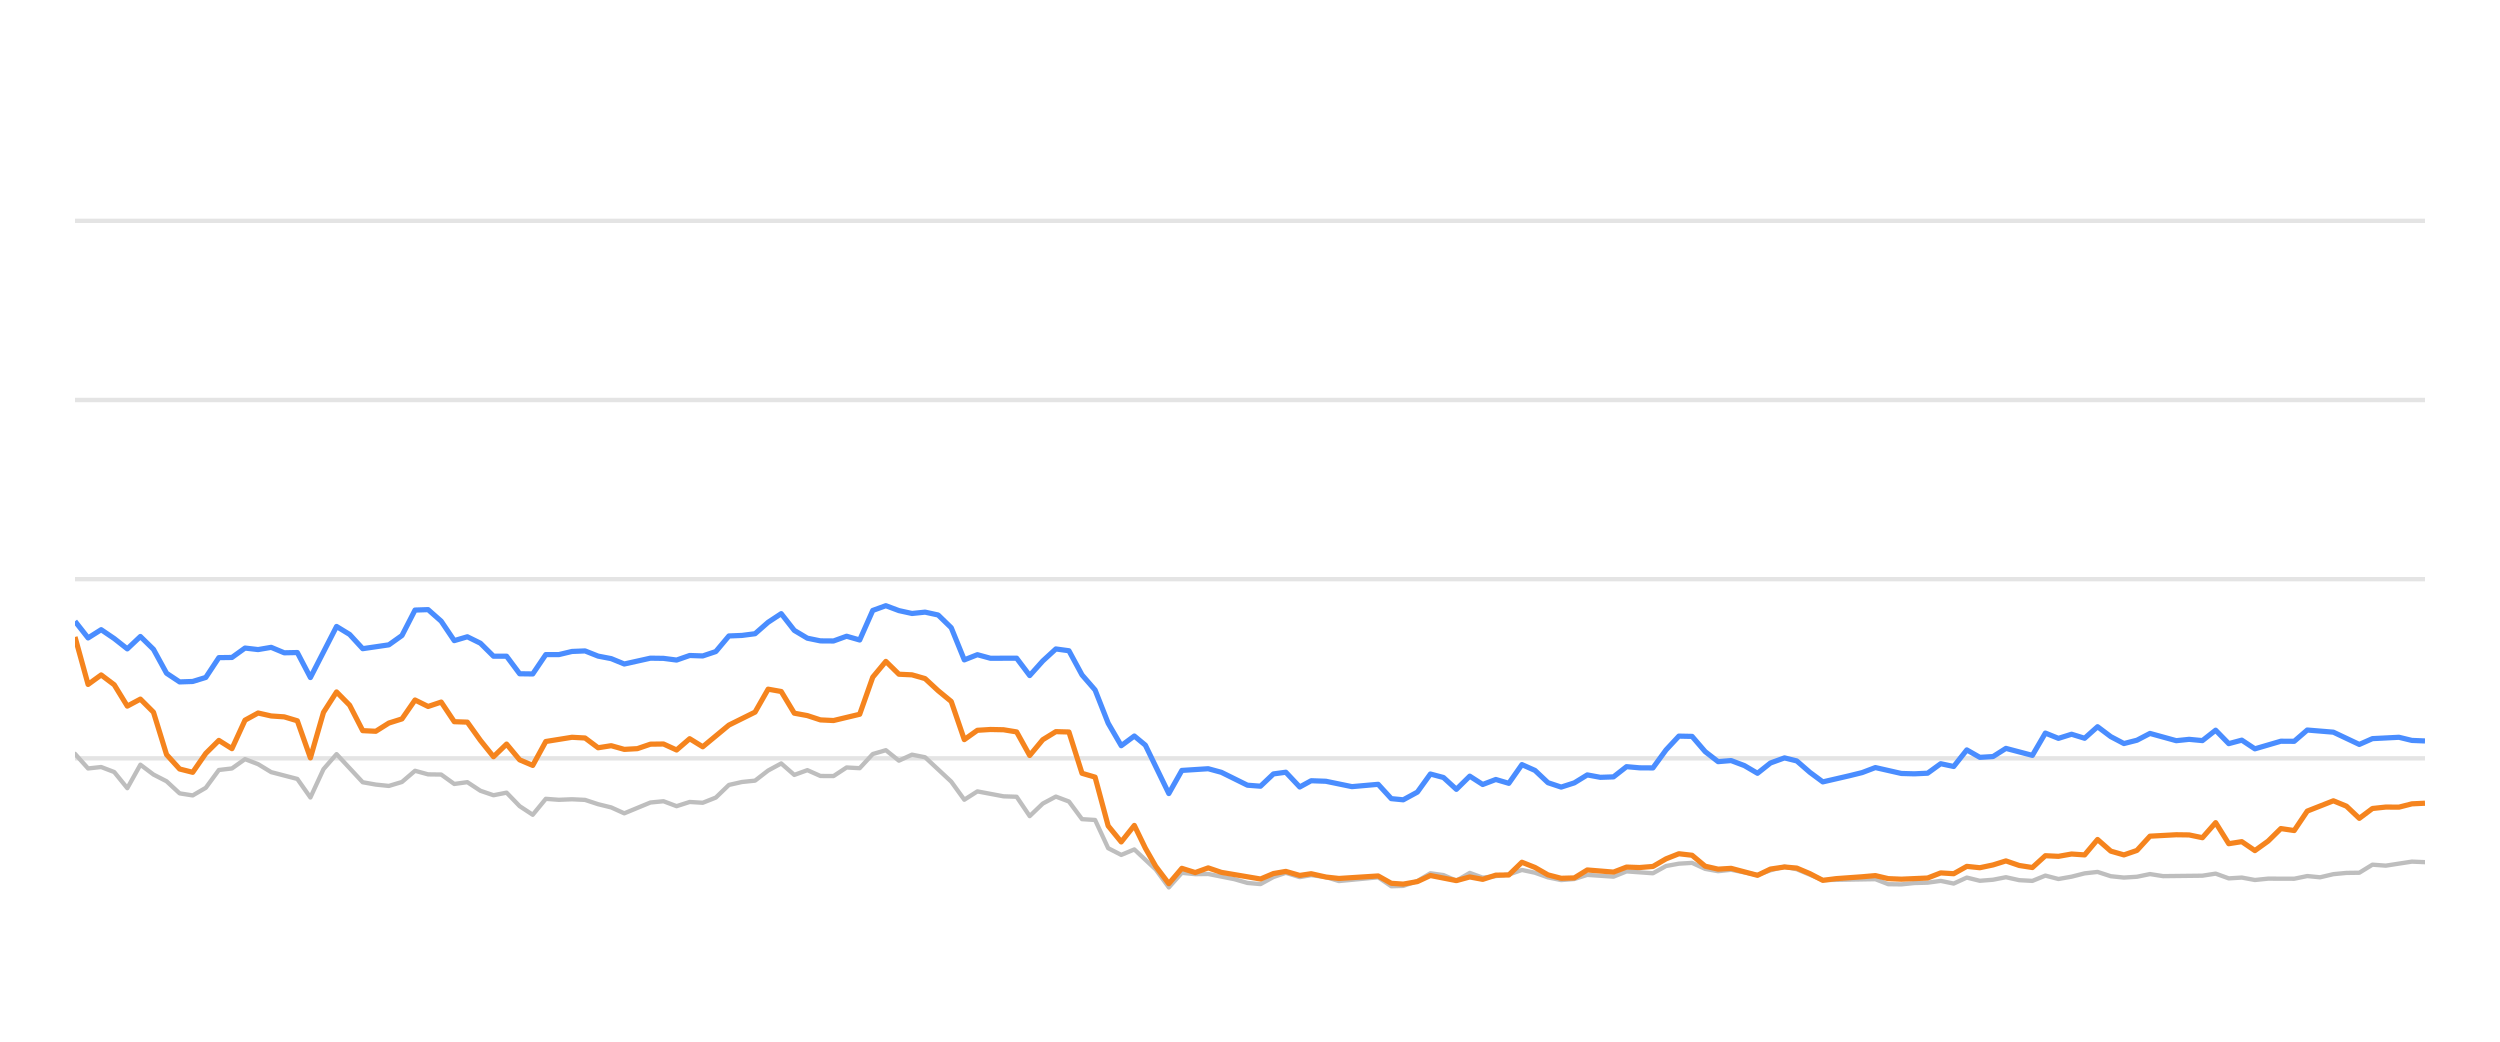
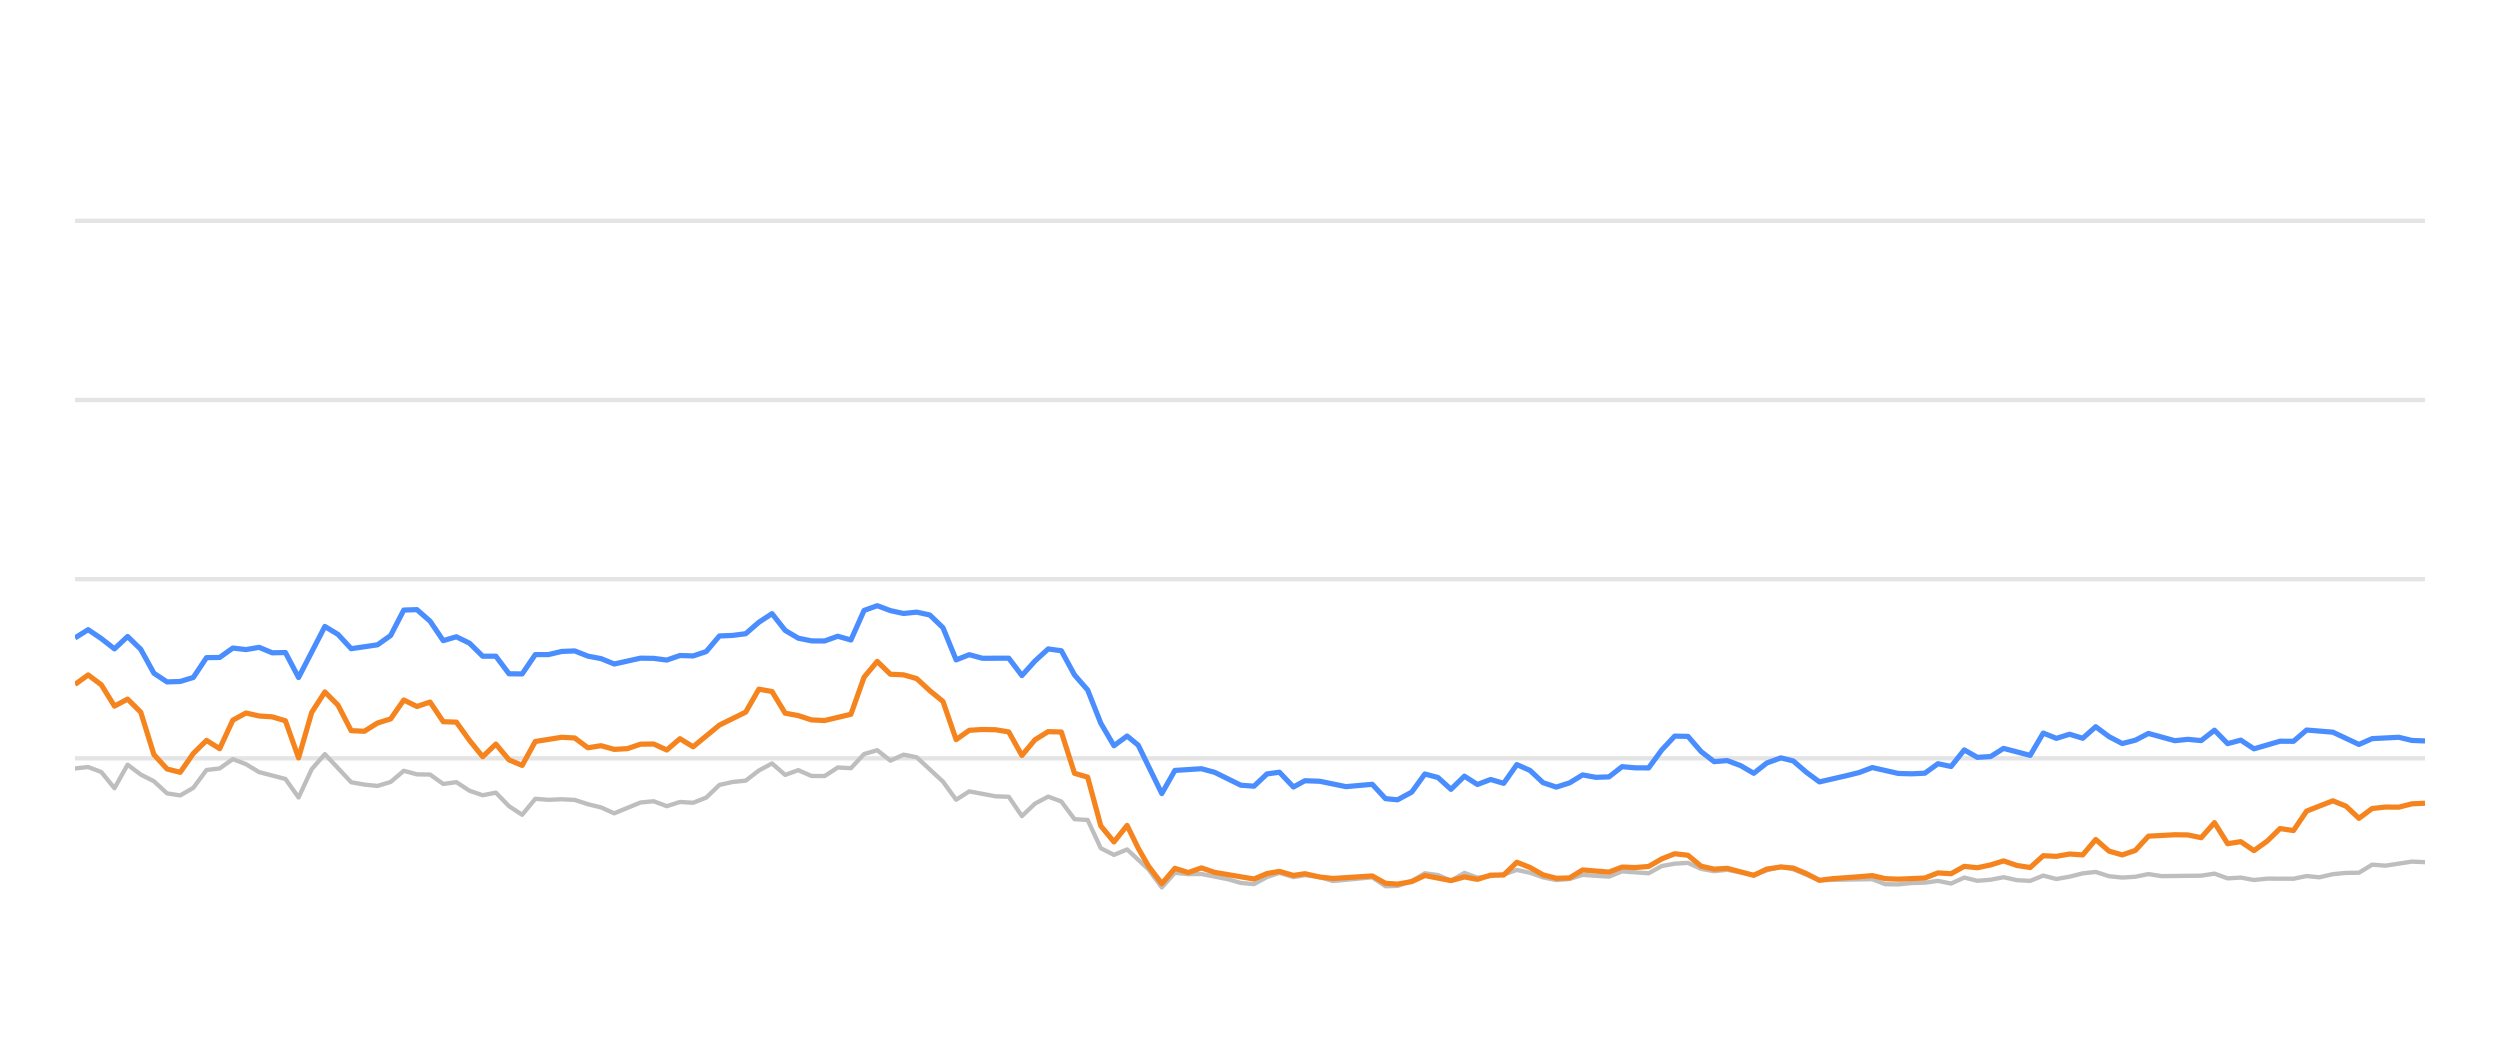
<svg xmlns="http://www.w3.org/2000/svg" width="288pt" height="120pt" viewBox="0 0 288 120" version="1.1">
  <defs>
    <style type="text/css">*{stroke-linejoin: round; stroke-linecap: butt}</style>
  </defs>
  <g id="figure_1">
    <g id="patch_1">
      <path d="M 0 120  L 288 120  L 288 0  L 0 0  L 0 120  z " style="fill: none; opacity: 0" />
    </g>
    <g id="axes_1">
      <g id="patch_2">
        <path d="M 8.64 108  L 279.36 108  L 279.36 4.8  L 8.64 4.8  L 8.64 108  z " style="fill: none" />
      </g>
      <g id="matplotlib.axis_1" />
      <g id="matplotlib.axis_2" />
      <g id="line2d_1">
-         <path d="M 8.64 87.36  L 279.36 87.36  " clip-path="url(#pb1319d82b2)" style="fill: none; stroke: #b2b2b2; stroke-opacity: 0.35; stroke-width: 0.5; stroke-linecap: square" />
+         <path d="M 8.64 87.36  L 279.36 87.36  " clip-path="url(#pc7fa95681f)" style="fill: none; stroke: #b2b2b2; stroke-opacity: 0.35; stroke-width: 0.5; stroke-linecap: square" />
      </g>
      <g id="line2d_2">
-         <path d="M 8.64 66.72  L 279.36 66.72  " clip-path="url(#pb1319d82b2)" style="fill: none; stroke: #b2b2b2; stroke-opacity: 0.35; stroke-width: 0.5; stroke-linecap: square" />
+         <path d="M 8.64 66.72  L 279.36 66.72  " clip-path="url(#pc7fa95681f)" style="fill: none; stroke: #b2b2b2; stroke-opacity: 0.35; stroke-width: 0.5; stroke-linecap: square" />
      </g>
      <g id="line2d_3">
-         <path d="M 8.64 46.08  L 279.36 46.08  " clip-path="url(#pb1319d82b2)" style="fill: none; stroke: #b2b2b2; stroke-opacity: 0.35; stroke-width: 0.5; stroke-linecap: square" />
+         <path d="M 8.64 46.08  L 279.36 46.08  " clip-path="url(#pc7fa95681f)" style="fill: none; stroke: #b2b2b2; stroke-opacity: 0.35; stroke-width: 0.5; stroke-linecap: square" />
      </g>
      <g id="line2d_4">
-         <path d="M 8.64 25.44  L 279.36 25.44  " clip-path="url(#pb1319d82b2)" style="fill: none; stroke: #b2b2b2; stroke-opacity: 0.35; stroke-width: 0.5; stroke-linecap: square" />
+         <path d="M 8.64 25.44  L 279.36 25.44  " clip-path="url(#pc7fa95681f)" style="fill: none; stroke: #b2b2b2; stroke-opacity: 0.35; stroke-width: 0.5; stroke-linecap: square" />
      </g>
      <g id="line2d_5">
-         <path d="M 8.64 86.844  L 10.147 88.526  L 11.653 88.361  L 13.16 88.939  L 14.666 90.797  L 16.173 88.093  L 17.68 89.228  L 19.186 90.002  L 20.693 91.395  L 22.199 91.632  L 23.706 90.755  L 25.213 88.702  L 26.719 88.526  L 28.226 87.453  L 29.732 88.031  L 31.239 88.949  L 34.252 89.734  L 35.759 91.87  L 37.265 88.609  L 38.772 86.875  L 41.785 90.115  L 43.292 90.384  L 44.798 90.539  L 46.305 90.084  L 47.811 88.794  L 49.318 89.207  L 50.825 89.228  L 52.331 90.312  L 53.838 90.105  L 55.344 91.096  L 56.851 91.612  L 58.358 91.313  L 59.864 92.871  L 61.371 93.862  L 62.877 92.025  L 64.384 92.138  L 65.891 92.076  L 67.397 92.148  L 68.904 92.644  L 70.41 93.015  L 71.917 93.696  L 74.93 92.448  L 76.437 92.303  L 77.943 92.871  L 79.45 92.386  L 80.956 92.479  L 82.463 91.88  L 83.97 90.425  L 85.476 90.084  L 86.983 89.93  L 88.489 88.764  L 89.996 87.948  L 91.503 89.269  L 93.009 88.722  L 94.516 89.393  L 96.022 89.403  L 97.529 88.413  L 99.036 88.495  L 100.542 86.865  L 102.049 86.421  L 103.555 87.628  L 105.062 86.937  L 106.569 87.236  L 109.582 90.043  L 111.088 92.128  L 112.595 91.168  L 115.608 91.736  L 117.115 91.787  L 118.621 94.016  L 120.128 92.572  L 121.635 91.767  L 123.141 92.334  L 124.648 94.367  L 126.154 94.46  L 127.661 97.711  L 129.167 98.485  L 130.674 97.855  L 133.143 100.167  L 134.649 102.231  L 136.149 100.549  L 137.69 100.704  L 139.184 100.683  L 142.203 101.282  L 143.704 101.715  L 145.21 101.849  L 146.699 101.034  L 148.126 100.549  L 149.729 101.044  L 151.047 100.817  L 152.74 101.034  L 154.245 101.498  L 158.764 101.065  L 160.275 102.097  L 161.654 102.056  L 163.283 101.498  L 164.782 100.601  L 166.286 100.807  L 167.775 101.457  L 169.316 100.559  L 170.807 101.106  L 173.815 100.745  L 175.325 100.219  L 176.831 100.539  L 178.326 101.075  L 179.847 101.385  L 181.358 101.261  L 182.855 100.786  L 185.874 100.993  L 187.377 100.384  L 190.417 100.601  L 191.928 99.765  L 193.408 99.496  L 194.927 99.403  L 196.434 100.095  L 197.925 100.363  L 199.423 100.198  L 202.463 100.797  L 203.955 100.26  L 205.574 99.837  L 206.987 100.136  L 209.987 101.385  L 216.042 101.282  L 217.529 101.86  L 219.037 101.88  L 220.531 101.725  L 222.06 101.684  L 223.57 101.478  L 225.067 101.787  L 226.576 101.096  L 228.078 101.467  L 229.598 101.344  L 231.082 101.055  L 232.615 101.395  L 234.13 101.478  L 235.627 100.869  L 237.132 101.261  L 238.645 100.993  L 240.149 100.611  L 241.639 100.446  L 243.165 100.941  L 244.676 101.096  L 246.176 101.003  L 247.677 100.693  L 249.19 100.931  L 253.719 100.879  L 255.242 100.642  L 256.752 101.189  L 258.254 101.096  L 259.764 101.375  L 261.287 101.22  L 264.292 101.23  L 265.798 100.92  L 267.271 101.065  L 268.805 100.704  L 270.312 100.559  L 271.793 100.539  L 273.305 99.61  L 274.842 99.723  L 277.846 99.259  L 279.36 99.321  L 279.36 99.321  " clip-path="url(#pb1319d82b2)" style="fill: none; stroke: #bebebe; stroke-width: 0.5; stroke-linecap: round" />
+         <path d="M 8.64 88.526  L 10.155 88.361  L 11.67 88.939  L 13.185 90.797  L 14.7 88.093  L 16.215 89.228  L 17.73 90.002  L 19.245 91.395  L 20.76 91.632  L 22.275 90.755  L 23.79 88.702  L 25.305 88.526  L 26.82 87.453  L 28.335 88.031  L 29.85 88.949  L 32.88 89.734  L 34.395 91.87  L 35.91 88.609  L 37.425 86.875  L 40.456 90.115  L 41.971 90.384  L 43.486 90.539  L 45.001 90.084  L 46.516 88.794  L 48.031 89.207  L 49.546 89.228  L 51.061 90.312  L 52.576 90.105  L 54.091 91.096  L 55.606 91.612  L 57.121 91.313  L 58.636 92.871  L 60.151 93.862  L 61.666 92.025  L 63.181 92.138  L 64.696 92.076  L 66.211 92.148  L 67.726 92.644  L 69.241 93.015  L 70.756 93.696  L 73.786 92.448  L 75.301 92.303  L 76.816 92.871  L 78.331 92.386  L 79.846 92.479  L 81.361 91.88  L 82.876 90.425  L 84.391 90.084  L 85.906 89.93  L 87.421 88.764  L 88.936 87.948  L 90.451 89.269  L 91.966 88.722  L 93.481 89.393  L 94.996 89.403  L 96.511 88.413  L 98.026 88.495  L 99.541 86.865  L 101.057 86.421  L 102.572 87.628  L 104.087 86.937  L 105.602 87.236  L 108.632 90.043  L 110.147 92.128  L 111.662 91.168  L 114.692 91.736  L 116.207 91.787  L 117.722 94.016  L 119.237 92.572  L 120.752 91.767  L 122.267 92.334  L 123.782 94.367  L 125.297 94.46  L 126.812 97.711  L 128.327 98.485  L 129.842 97.855  L 132.325 100.167  L 133.839 102.231  L 135.348 100.549  L 136.897 100.704  L 138.4 100.683  L 141.435 101.282  L 142.945 101.715  L 144.46 101.849  L 145.956 101.034  L 147.392 100.549  L 149.004 101.044  L 150.328 100.817  L 152.031 101.034  L 153.545 101.498  L 158.089 101.065  L 159.608 102.097  L 160.995 102.056  L 162.633 101.498  L 164.141 100.601  L 165.653 100.807  L 167.151 101.457  L 168.7 100.559  L 170.199 101.106  L 173.225 100.745  L 174.743 100.219  L 176.257 100.539  L 177.761 101.075  L 179.29 101.385  L 180.81 101.261  L 182.315 100.786  L 185.351 100.993  L 186.863 100.384  L 189.92 100.601  L 191.439 99.765  L 192.927 99.496  L 194.454 99.403  L 195.969 100.095  L 197.47 100.363  L 198.976 100.198  L 202.032 100.797  L 203.533 100.26  L 205.161 99.837  L 206.582 100.136  L 209.599 101.385  L 215.688 101.282  L 217.183 101.86  L 218.699 101.88  L 220.202 101.725  L 221.739 101.684  L 223.258 101.478  L 224.763 101.787  L 226.281 101.096  L 227.791 101.467  L 229.32 101.344  L 230.812 101.055  L 232.354 101.395  L 233.877 101.478  L 235.382 100.869  L 236.896 101.261  L 238.417 100.993  L 239.929 100.611  L 241.428 100.446  L 242.963 100.941  L 244.481 101.096  L 245.99 101.003  L 247.5 100.693  L 249.021 100.931  L 253.576 100.879  L 255.107 100.642  L 256.625 101.189  L 258.136 101.096  L 259.654 101.375  L 261.185 101.22  L 264.208 101.23  L 265.722 100.92  L 267.204 101.065  L 268.745 100.704  L 270.261 100.559  L 271.751 100.539  L 273.271 99.61  L 274.817 99.723  L 277.838 99.259  L 279.36 99.321  L 279.36 99.321  " clip-path="url(#pc7fa95681f)" style="fill: none; stroke: #bebebe; stroke-width: 0.5; stroke-linecap: round" />
      </g>
      <g id="line2d_6">
-         <path d="M 8.64 71.57  L 10.147 73.49  L 11.653 72.54  L 13.16 73.562  L 14.666 74.749  L 16.173 73.325  L 17.68 74.801  L 19.186 77.556  L 20.693 78.557  L 22.199 78.505  L 23.706 78.041  L 25.213 75.76  L 26.719 75.74  L 28.226 74.656  L 29.732 74.832  L 31.239 74.574  L 32.745 75.203  L 34.252 75.172  L 35.759 78.051  L 38.772 72.169  L 40.278 73.087  L 41.785 74.728  L 44.798 74.285  L 46.305 73.211  L 47.811 70.28  L 49.318 70.229  L 50.825 71.56  L 52.331 73.8  L 53.838 73.356  L 55.344 74.099  L 56.851 75.595  L 58.358 75.595  L 59.864 77.618  L 61.371 77.639  L 62.877 75.409  L 64.384 75.409  L 65.891 75.048  L 67.397 74.986  L 68.904 75.585  L 70.41 75.874  L 71.917 76.493  L 74.93 75.822  L 76.437 75.843  L 77.943 76.039  L 79.45 75.513  L 80.956 75.564  L 82.463 75.059  L 83.97 73.263  L 85.476 73.201  L 86.983 73.005  L 88.489 71.684  L 89.996 70.693  L 91.503 72.623  L 93.009 73.521  L 94.516 73.83  L 96.022 73.841  L 97.529 73.294  L 99.036 73.727  L 100.542 70.322  L 102.049 69.775  L 103.555 70.342  L 105.062 70.673  L 106.569 70.518  L 108.075 70.848  L 109.582 72.313  L 111.088 76.018  L 112.595 75.42  L 114.102 75.833  L 117.115 75.822  L 118.621 77.824  L 120.128 76.142  L 121.635 74.759  L 123.141 74.966  L 124.648 77.752  L 126.154 79.486  L 127.661 83.315  L 129.167 85.905  L 130.674 84.79  L 131.946 85.843  L 134.649 91.416  L 136.149 88.753  L 139.184 88.557  L 140.7 88.97  L 143.704 90.456  L 145.21 90.57  L 146.699 89.156  L 148.126 88.96  L 149.729 90.662  L 151.047 89.94  L 152.74 90.002  L 155.743 90.621  L 158.764 90.353  L 160.275 92.004  L 161.654 92.138  L 163.283 91.251  L 164.782 89.166  L 166.286 89.568  L 167.775 90.931  L 169.316 89.414  L 170.807 90.373  L 172.317 89.796  L 173.815 90.239  L 175.325 88.082  L 176.831 88.753  L 178.326 90.167  L 179.847 90.673  L 181.358 90.188  L 182.855 89.269  L 184.361 89.548  L 185.874 89.496  L 187.377 88.32  L 188.882 88.454  L 190.417 88.464  L 191.928 86.39  L 193.408 84.801  L 194.927 84.832  L 196.434 86.586  L 197.925 87.742  L 199.423 87.618  L 200.952 88.196  L 202.463 89.083  L 203.955 87.897  L 205.574 87.308  L 206.987 87.659  L 208.495 88.97  L 209.987 90.074  L 213.025 89.372  L 214.522 89.001  L 216.042 88.423  L 219.037 89.104  L 220.531 89.145  L 222.06 89.073  L 223.57 87.979  L 225.067 88.299  L 226.576 86.39  L 228.078 87.246  L 229.598 87.154  L 231.082 86.214  L 234.13 87.019  L 235.627 84.45  L 237.132 85.059  L 238.645 84.584  L 240.149 85.048  L 241.639 83.717  L 243.165 84.863  L 244.676 85.657  L 246.176 85.275  L 247.677 84.491  L 250.701 85.327  L 252.189 85.172  L 253.719 85.317  L 255.242 84.12  L 256.752 85.668  L 258.254 85.265  L 259.764 86.266  L 262.755 85.389  L 264.292 85.399  L 265.798 84.099  L 268.805 84.347  L 271.793 85.76  L 273.305 85.09  L 276.361 84.935  L 277.846 85.296  L 279.36 85.358  L 279.36 85.358  " clip-path="url(#pb1319d82b2)" style="fill: none; stroke: #4a8dff; stroke-width: 0.6" />
+         <path d="M 8.64 73.49  L 10.155 72.54  L 11.67 73.562  L 13.185 74.749  L 14.7 73.325  L 16.215 74.801  L 17.73 77.556  L 19.245 78.557  L 20.76 78.505  L 22.275 78.041  L 23.79 75.76  L 25.305 75.74  L 26.82 74.656  L 28.335 74.832  L 29.85 74.574  L 31.365 75.203  L 32.88 75.172  L 34.395 78.051  L 37.425 72.169  L 38.94 73.087  L 40.456 74.728  L 43.486 74.285  L 45.001 73.211  L 46.516 70.28  L 48.031 70.229  L 49.546 71.56  L 51.061 73.8  L 52.576 73.356  L 54.091 74.099  L 55.606 75.595  L 57.121 75.595  L 58.636 77.618  L 60.151 77.639  L 61.666 75.409  L 63.181 75.409  L 64.696 75.048  L 66.211 74.986  L 67.726 75.585  L 69.241 75.874  L 70.756 76.493  L 73.786 75.822  L 75.301 75.843  L 76.816 76.039  L 78.331 75.513  L 79.846 75.564  L 81.361 75.059  L 82.876 73.263  L 84.391 73.201  L 85.906 73.005  L 87.421 71.684  L 88.936 70.693  L 90.451 72.623  L 91.966 73.521  L 93.481 73.83  L 94.996 73.841  L 96.511 73.294  L 98.026 73.727  L 99.541 70.322  L 101.057 69.775  L 102.572 70.342  L 104.087 70.673  L 105.602 70.518  L 107.117 70.848  L 108.632 72.313  L 110.147 76.018  L 111.662 75.42  L 113.177 75.833  L 116.207 75.822  L 117.722 77.824  L 119.237 76.142  L 120.752 74.759  L 122.267 74.966  L 123.782 77.752  L 125.297 79.486  L 126.812 83.315  L 128.327 85.905  L 129.842 84.79  L 131.121 85.843  L 133.839 91.416  L 135.348 88.753  L 138.4 88.557  L 139.924 88.97  L 142.945 90.456  L 144.46 90.57  L 145.956 89.156  L 147.392 88.96  L 149.004 90.662  L 150.328 89.94  L 152.031 90.002  L 155.051 90.621  L 158.089 90.353  L 159.608 92.004  L 160.995 92.138  L 162.633 91.251  L 164.141 89.166  L 165.653 89.568  L 167.151 90.931  L 168.7 89.414  L 170.199 90.373  L 171.718 89.796  L 173.225 90.239  L 174.743 88.082  L 176.257 88.753  L 177.761 90.167  L 179.29 90.673  L 180.81 90.188  L 182.315 89.269  L 183.83 89.548  L 185.351 89.496  L 186.863 88.32  L 188.376 88.454  L 189.92 88.464  L 191.439 86.39  L 192.927 84.801  L 194.454 84.832  L 195.969 86.586  L 197.47 87.742  L 198.976 87.618  L 200.514 88.196  L 202.032 89.083  L 203.533 87.897  L 205.161 87.308  L 206.582 87.659  L 208.099 88.97  L 209.599 90.074  L 212.654 89.372  L 214.16 89.001  L 215.688 88.423  L 218.699 89.104  L 220.202 89.145  L 221.739 89.073  L 223.258 87.979  L 224.763 88.299  L 226.281 86.39  L 227.791 87.246  L 229.32 87.154  L 230.812 86.214  L 233.877 87.019  L 235.382 84.45  L 236.896 85.059  L 238.417 84.584  L 239.929 85.048  L 241.428 83.717  L 242.963 84.863  L 244.481 85.657  L 245.99 85.275  L 247.5 84.491  L 250.54 85.327  L 252.037 85.172  L 253.576 85.317  L 255.107 84.12  L 256.625 85.668  L 258.136 85.265  L 259.654 86.266  L 262.662 85.389  L 264.208 85.399  L 265.722 84.099  L 268.745 84.347  L 271.751 85.76  L 273.271 85.09  L 276.344 84.935  L 277.838 85.296  L 279.36 85.358  L 279.36 85.358  " clip-path="url(#pc7fa95681f)" style="fill: none; stroke: #4a8dff; stroke-width: 0.6" />
      </g>
      <g id="line2d_7">
-         <path d="M 8.64 73.376  L 10.147 78.846  L 11.653 77.752  L 13.16 78.887  L 14.666 81.343  L 16.173 80.538  L 17.68 82.045  L 19.186 86.927  L 20.693 88.588  L 22.199 88.97  L 23.706 86.792  L 25.213 85.296  L 26.719 86.245  L 28.226 82.964  L 29.732 82.138  L 31.239 82.479  L 32.745 82.582  L 34.252 83.036  L 35.759 87.308  L 37.265 82.066  L 38.772 79.713  L 40.278 81.24  L 41.785 84.171  L 43.292 84.243  L 44.798 83.294  L 46.305 82.819  L 47.811 80.642  L 49.318 81.385  L 50.825 80.879  L 52.331 83.139  L 53.838 83.191  L 55.344 85.296  L 56.851 87.174  L 58.358 85.719  L 59.864 87.535  L 61.371 88.175  L 62.877 85.42  L 65.891 84.935  L 67.397 85.017  L 68.904 86.142  L 70.41 85.905  L 71.917 86.328  L 73.424 86.245  L 74.93 85.729  L 76.437 85.709  L 77.943 86.4  L 79.45 85.1  L 80.956 86.029  L 83.97 83.531  L 86.983 82.035  L 88.489 79.393  L 89.996 79.661  L 91.503 82.159  L 93.009 82.437  L 94.516 82.933  L 96.022 83.005  L 99.036 82.283  L 100.542 78.01  L 102.049 76.194  L 103.555 77.67  L 105.062 77.742  L 106.569 78.175  L 108.075 79.568  L 109.582 80.807  L 111.088 85.203  L 112.595 84.13  L 114.102 84.037  L 115.608 84.068  L 117.115 84.316  L 118.621 87.03  L 120.128 85.213  L 121.635 84.285  L 123.141 84.326  L 124.648 89.083  L 126.154 89.527  L 127.661 95.141  L 129.167 96.989  L 130.674 95.09  L 131.946 97.711  L 133.143 99.806  L 134.649 101.798  L 136.149 100.033  L 137.69 100.518  L 139.184 99.981  L 140.7 100.497  L 145.21 101.261  L 146.699 100.632  L 148.126 100.384  L 149.729 100.848  L 151.047 100.652  L 152.74 101.034  L 154.245 101.199  L 158.764 100.91  L 160.275 101.756  L 161.654 101.849  L 163.283 101.56  L 164.782 100.859  L 167.775 101.447  L 169.316 101.024  L 170.807 101.302  L 172.317 100.817  L 173.815 100.797  L 175.325 99.331  L 176.831 99.93  L 178.326 100.786  L 179.847 101.178  L 181.358 101.137  L 182.855 100.219  L 185.874 100.466  L 187.377 99.888  L 188.882 99.94  L 190.417 99.816  L 191.928 98.939  L 193.408 98.351  L 194.927 98.526  L 196.434 99.785  L 197.925 100.126  L 199.423 100.033  L 202.463 100.838  L 203.955 100.116  L 205.574 99.878  L 206.987 100.002  L 208.495 100.642  L 209.987 101.416  L 211.514 101.22  L 214.522 101.003  L 216.042 100.869  L 217.529 101.22  L 219.037 101.282  L 222.06 101.148  L 223.57 100.559  L 225.067 100.652  L 226.576 99.806  L 228.078 99.961  L 229.598 99.641  L 231.082 99.176  L 232.615 99.703  L 234.13 99.94  L 235.627 98.578  L 237.132 98.65  L 238.645 98.382  L 240.149 98.485  L 241.639 96.71  L 243.165 98.052  L 244.676 98.485  L 246.176 97.969  L 247.677 96.328  L 250.701 96.163  L 252.189 96.184  L 253.719 96.504  L 255.242 94.77  L 256.752 97.195  L 258.254 96.958  L 259.764 97.99  L 261.287 96.896  L 262.755 95.451  L 264.292 95.678  L 265.798 93.438  L 268.805 92.252  L 270.312 92.871  L 271.793 94.274  L 273.305 93.139  L 274.842 92.974  L 276.361 92.984  L 277.846 92.603  L 279.36 92.53  L 279.36 92.53  " clip-path="url(#pb1319d82b2)" style="fill: none; stroke: #f5841e; stroke-width: 0.6" />
+         <path d="M 8.64 78.846  L 10.155 77.752  L 11.67 78.887  L 13.185 81.343  L 14.7 80.538  L 16.215 82.045  L 17.73 86.927  L 19.245 88.588  L 20.76 88.97  L 22.275 86.792  L 23.79 85.296  L 25.305 86.245  L 26.82 82.964  L 28.335 82.138  L 29.85 82.479  L 31.365 82.582  L 32.88 83.036  L 34.395 87.308  L 35.91 82.066  L 37.425 79.713  L 38.94 81.24  L 40.456 84.171  L 41.971 84.243  L 43.486 83.294  L 45.001 82.819  L 46.516 80.642  L 48.031 81.385  L 49.546 80.879  L 51.061 83.139  L 52.576 83.191  L 54.091 85.296  L 55.606 87.174  L 57.121 85.719  L 58.636 87.535  L 60.151 88.175  L 61.666 85.42  L 64.696 84.935  L 66.211 85.017  L 67.726 86.142  L 69.241 85.905  L 70.756 86.328  L 72.271 86.245  L 73.786 85.729  L 75.301 85.709  L 76.816 86.4  L 78.331 85.1  L 79.846 86.029  L 82.876 83.531  L 85.906 82.035  L 87.421 79.393  L 88.936 79.661  L 90.451 82.159  L 91.966 82.437  L 93.481 82.933  L 94.996 83.005  L 98.026 82.283  L 99.541 78.01  L 101.057 76.194  L 102.572 77.67  L 104.087 77.742  L 105.602 78.175  L 107.117 79.568  L 108.632 80.807  L 110.147 85.203  L 111.662 84.13  L 113.177 84.037  L 114.692 84.068  L 116.207 84.316  L 117.722 87.03  L 119.237 85.213  L 120.752 84.285  L 122.267 84.326  L 123.782 89.083  L 125.297 89.527  L 126.812 95.141  L 128.327 96.989  L 129.842 95.09  L 131.121 97.711  L 132.325 99.806  L 133.839 101.798  L 135.348 100.033  L 136.897 100.518  L 138.4 99.981  L 139.924 100.497  L 144.46 101.261  L 145.956 100.632  L 147.392 100.384  L 149.004 100.848  L 150.328 100.652  L 152.031 101.034  L 153.545 101.199  L 158.089 100.91  L 159.608 101.756  L 160.995 101.849  L 162.633 101.56  L 164.141 100.859  L 167.151 101.447  L 168.7 101.024  L 170.199 101.302  L 171.718 100.817  L 173.225 100.797  L 174.743 99.331  L 176.257 99.93  L 177.761 100.786  L 179.29 101.178  L 180.81 101.137  L 182.315 100.219  L 185.351 100.466  L 186.863 99.888  L 188.376 99.94  L 189.92 99.816  L 191.439 98.939  L 192.927 98.351  L 194.454 98.526  L 195.969 99.785  L 197.47 100.126  L 198.976 100.033  L 202.032 100.838  L 203.533 100.116  L 205.161 99.878  L 206.582 100.002  L 208.099 100.642  L 209.599 101.416  L 211.135 101.22  L 214.16 101.003  L 215.688 100.869  L 217.183 101.22  L 218.699 101.282  L 221.739 101.148  L 223.258 100.559  L 224.763 100.652  L 226.281 99.806  L 227.791 99.961  L 229.32 99.641  L 230.812 99.176  L 232.354 99.703  L 233.877 99.94  L 235.382 98.578  L 236.896 98.65  L 238.417 98.382  L 239.929 98.485  L 241.428 96.71  L 242.963 98.052  L 244.481 98.485  L 245.99 97.969  L 247.5 96.328  L 250.54 96.163  L 252.037 96.184  L 253.576 96.504  L 255.107 94.77  L 256.625 97.195  L 258.136 96.958  L 259.654 97.99  L 261.185 96.896  L 262.662 95.451  L 264.208 95.678  L 265.722 93.438  L 268.745 92.252  L 270.261 92.871  L 271.751 94.274  L 273.271 93.139  L 274.817 92.974  L 276.344 92.984  L 277.838 92.603  L 279.36 92.53  L 279.36 92.53  " clip-path="url(#pc7fa95681f)" style="fill: none; stroke: #f5841e; stroke-width: 0.6" />
      </g>
    </g>
  </g>
  <defs>
-     <clipPath id="pb1319d82b2">
+     <clipPath id="pc7fa95681f">
      <rect x="8.64" y="4.8" width="270.72" height="103.2" />
    </clipPath>
  </defs>
</svg>
